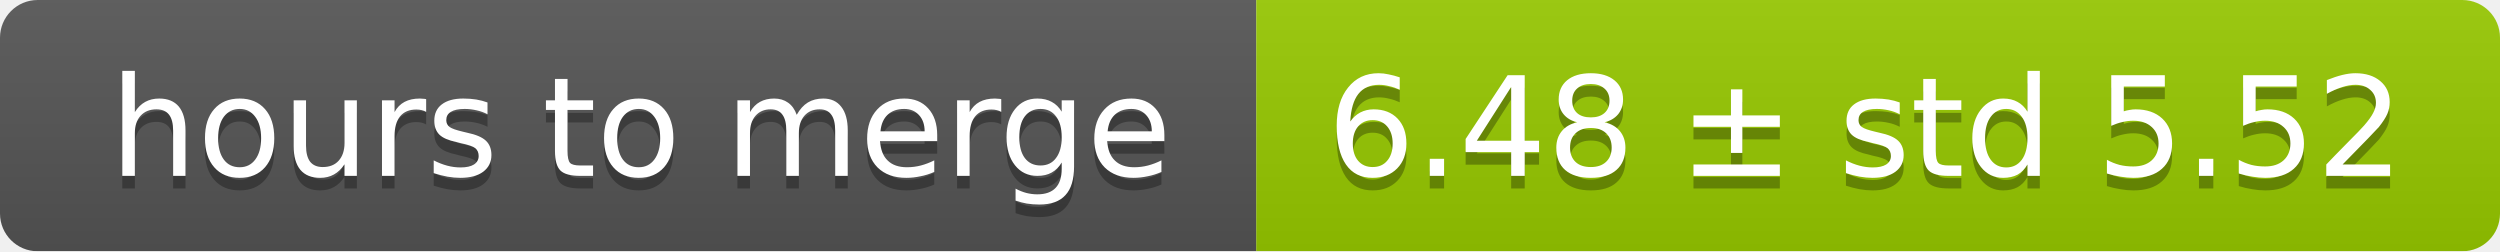
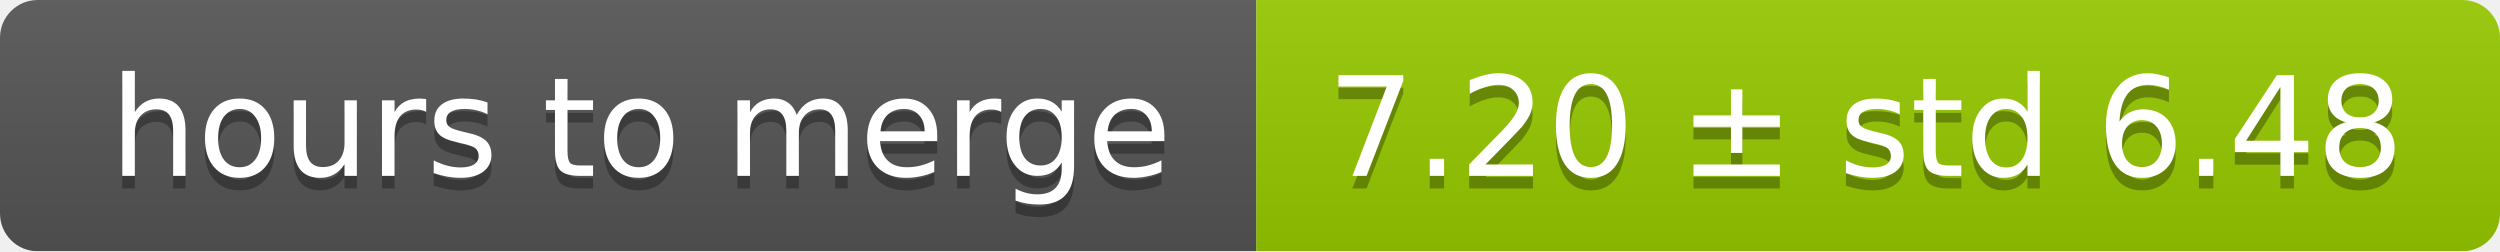
<svg xmlns="http://www.w3.org/2000/svg" width="199" height="20">
  <linearGradient id="smooth" x2="0" y2="100%">
    <stop offset="0" stop-color="#bbb" stop-opacity=".1" />
    <stop offset="1" stop-opacity=".1" />
  </linearGradient>
  <mask id="round">
    <rect width="199" height="20" rx="3" fill="#fff" />
  </mask>
  <g mask="url(#round)">
    <rect width="100" height="20" fill="#555" />
    <rect x="100" width="99" height="20" fill="#97ca00" />
    <rect width="199" height="20" fill="url(#smooth)" />
  </g>
  <g fill="#fff" text-anchor="middle" font-family="DejaVu Sans,Verdana,Geneva,sans-serif" font-size="11">
    <text x="51" y="15" fill="#010101" fill-opacity=".3">hours to merge</text>
    <text x="51" y="14">hours to merge</text>
-     <text x="148.5" y="15" fill="#010101" fill-opacity=".3">6.48 ± std 5.52</text>
-     <text x="148.5" y="14">6.48 ± std 5.52</text>
+     <text x="148.5" y="15" fill="#010101" fill-opacity=".3">7.20 ± std 6.48</text>
+     <text x="148.5" y="14">7.20 ± std 6.48</text>
  </g>
</svg>
